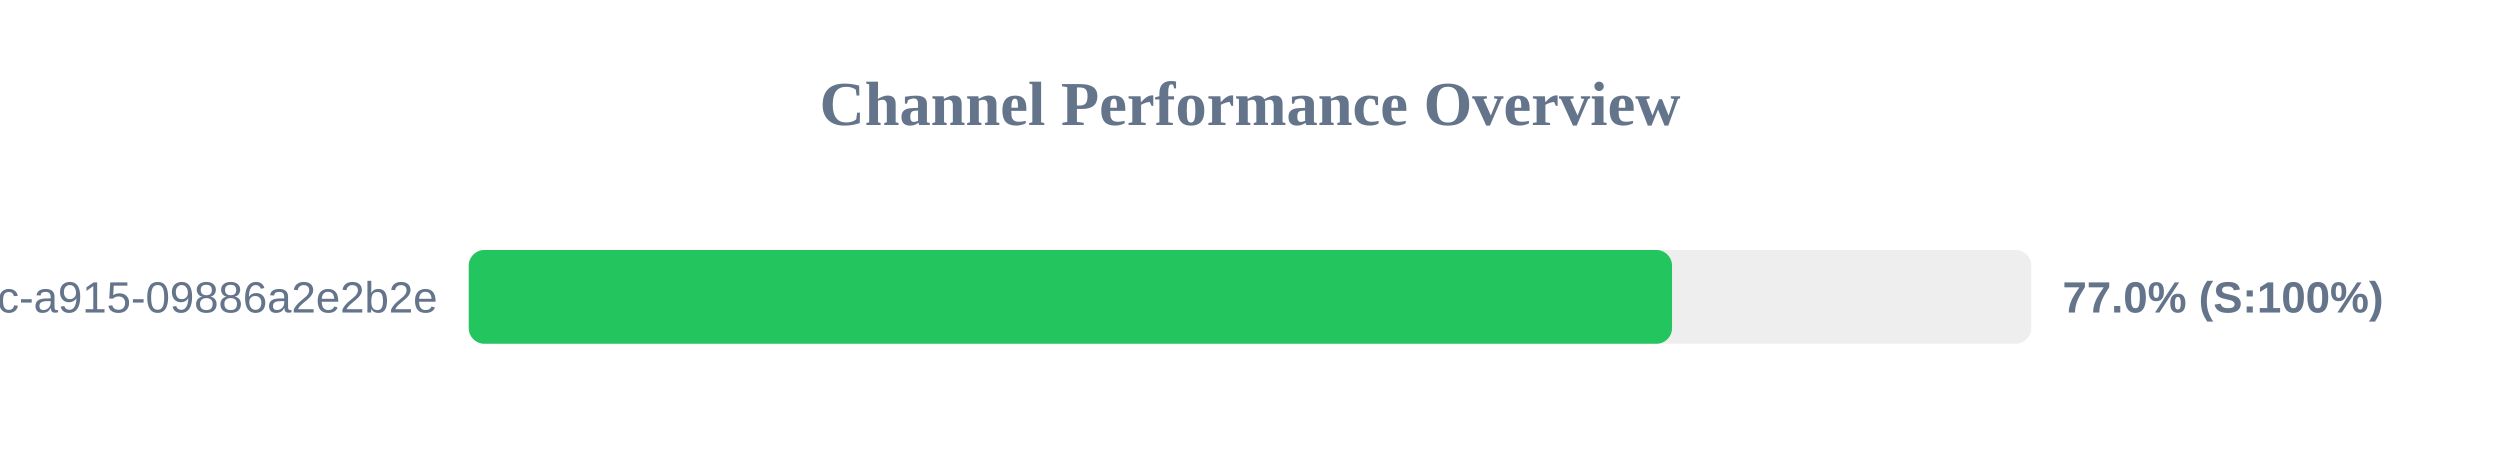
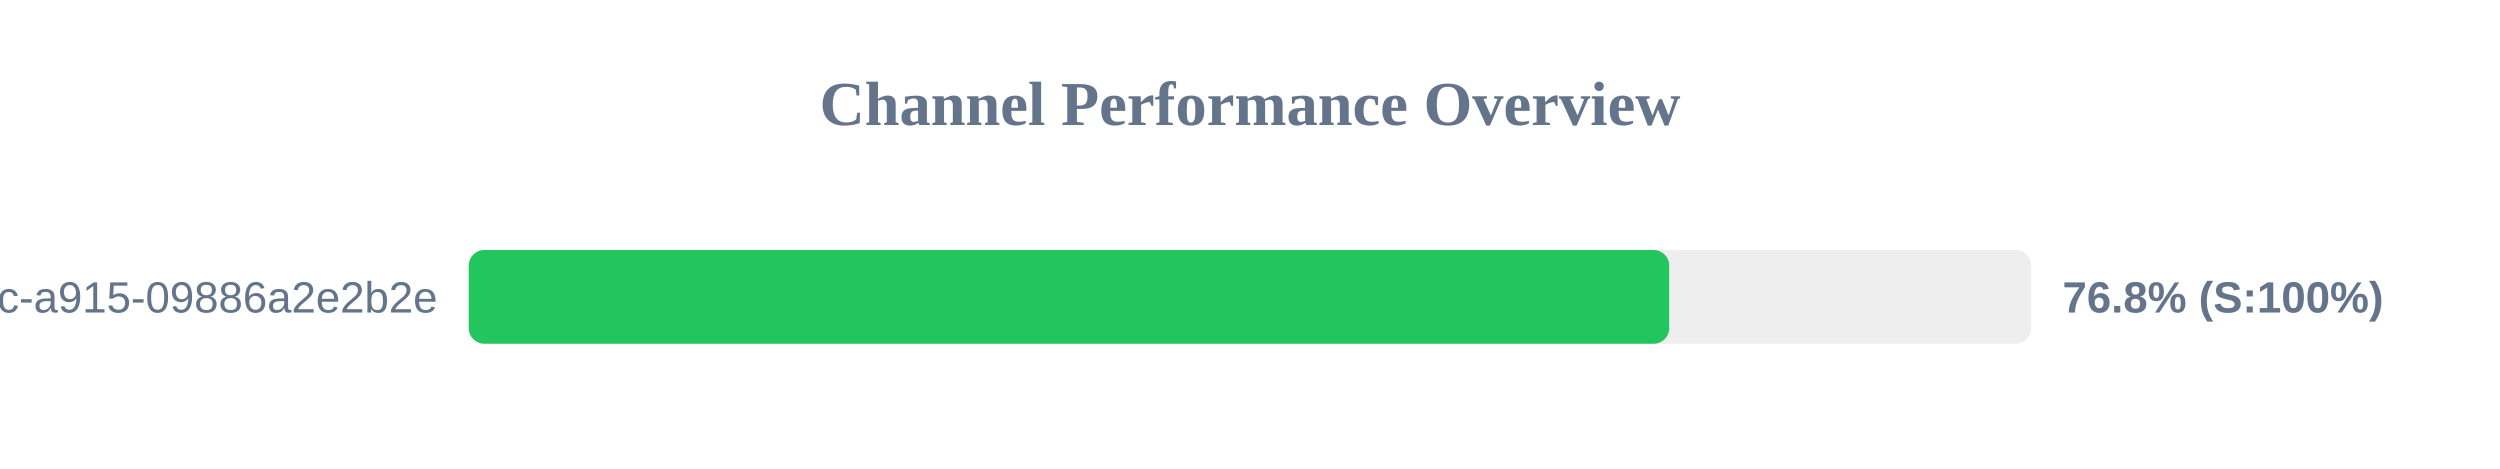
<svg xmlns="http://www.w3.org/2000/svg" width="800" height="150" version="1.1">
  <style>
        .row { font: 14px Arial; fill: #64748b; }
        .score { font: bold 14px Arial; fill: #64748b; }
    </style>
  <text x="400" y="40" text-anchor="middle" font-size="20px" font-weight="bold" fill="#64748b">Channel Performance Overview</text>
  <rect x="150" y="80" width="500" height="30" fill="#eee" rx="5" />
-   <rect x="150" y="80" width="385.05" height="30" fill="#22c55e" rx="5" />
+   <rect x="150" y="80" width="384.15" height="30" fill="#22c55e" rx="5" />
  <text x="140" y="100" text-anchor="end" class="row">?uuid=52816135-d3bc-46bc-a915-09886a2e2b2e</text>
-   <text x="660" y="100" text-anchor="start" class="score">77.0% (S:100%)</text>
+   <text x="660" y="100" text-anchor="start" class="score">76.8% (S:100%)</text>
</svg>
